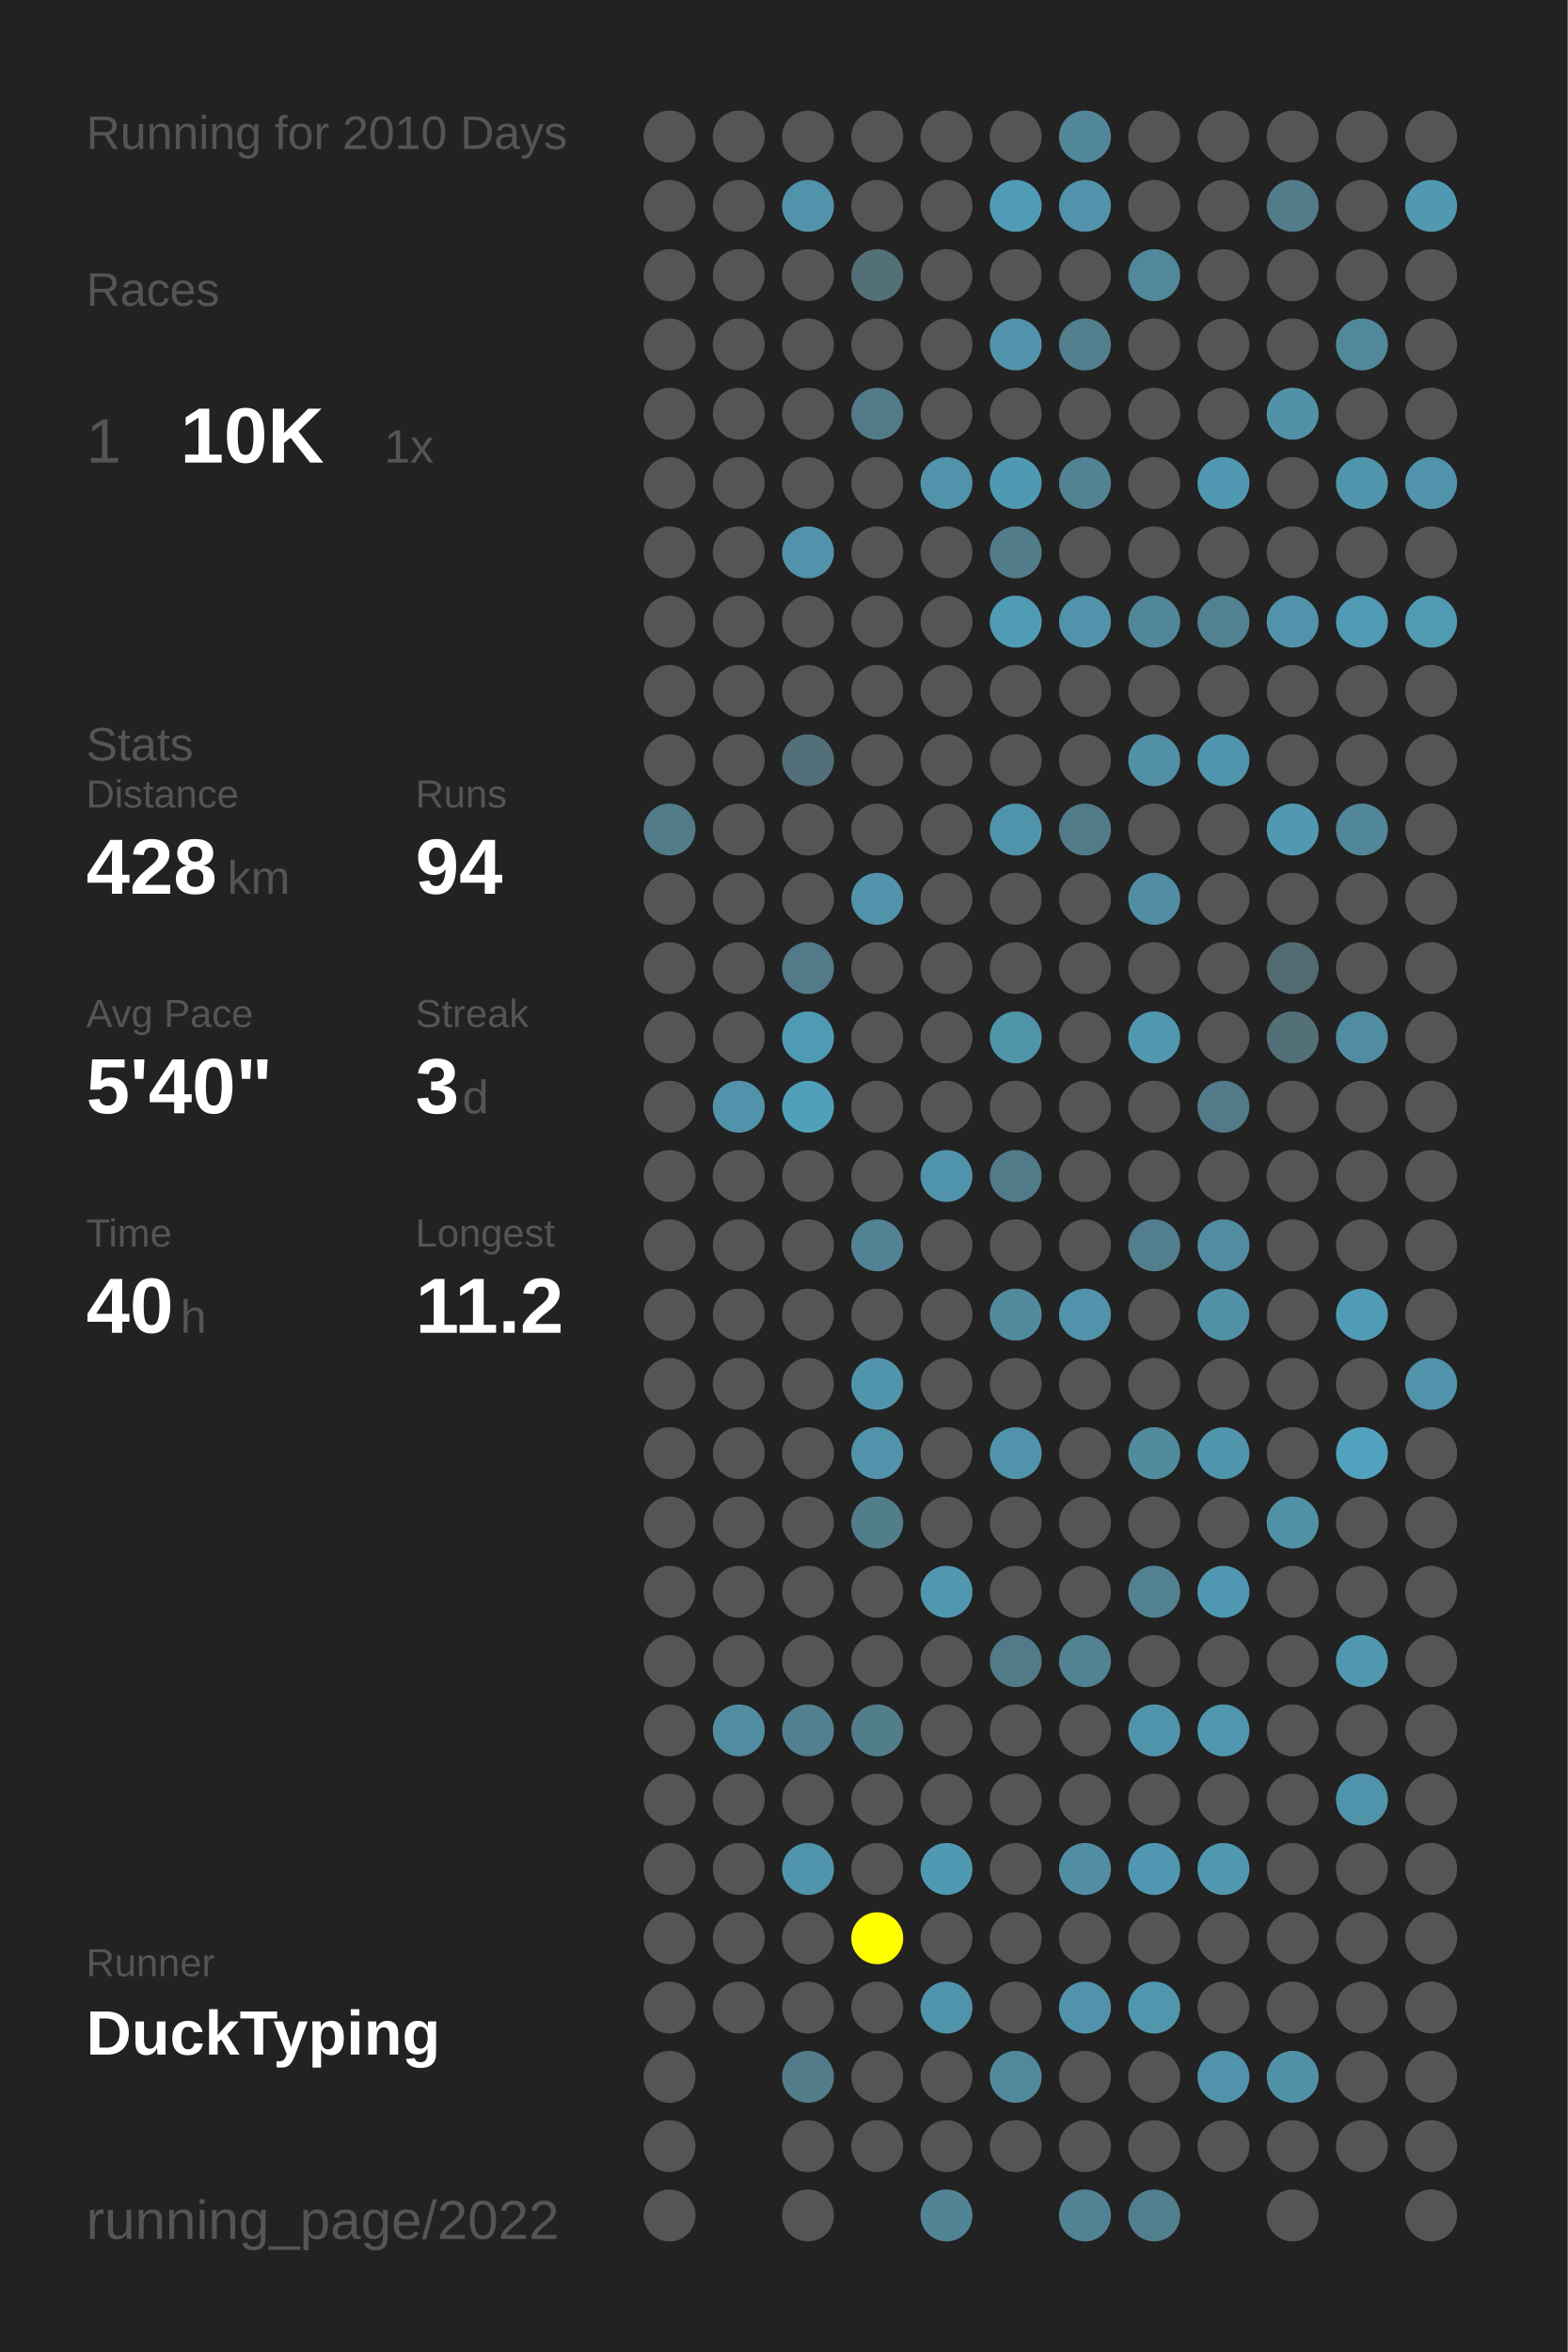
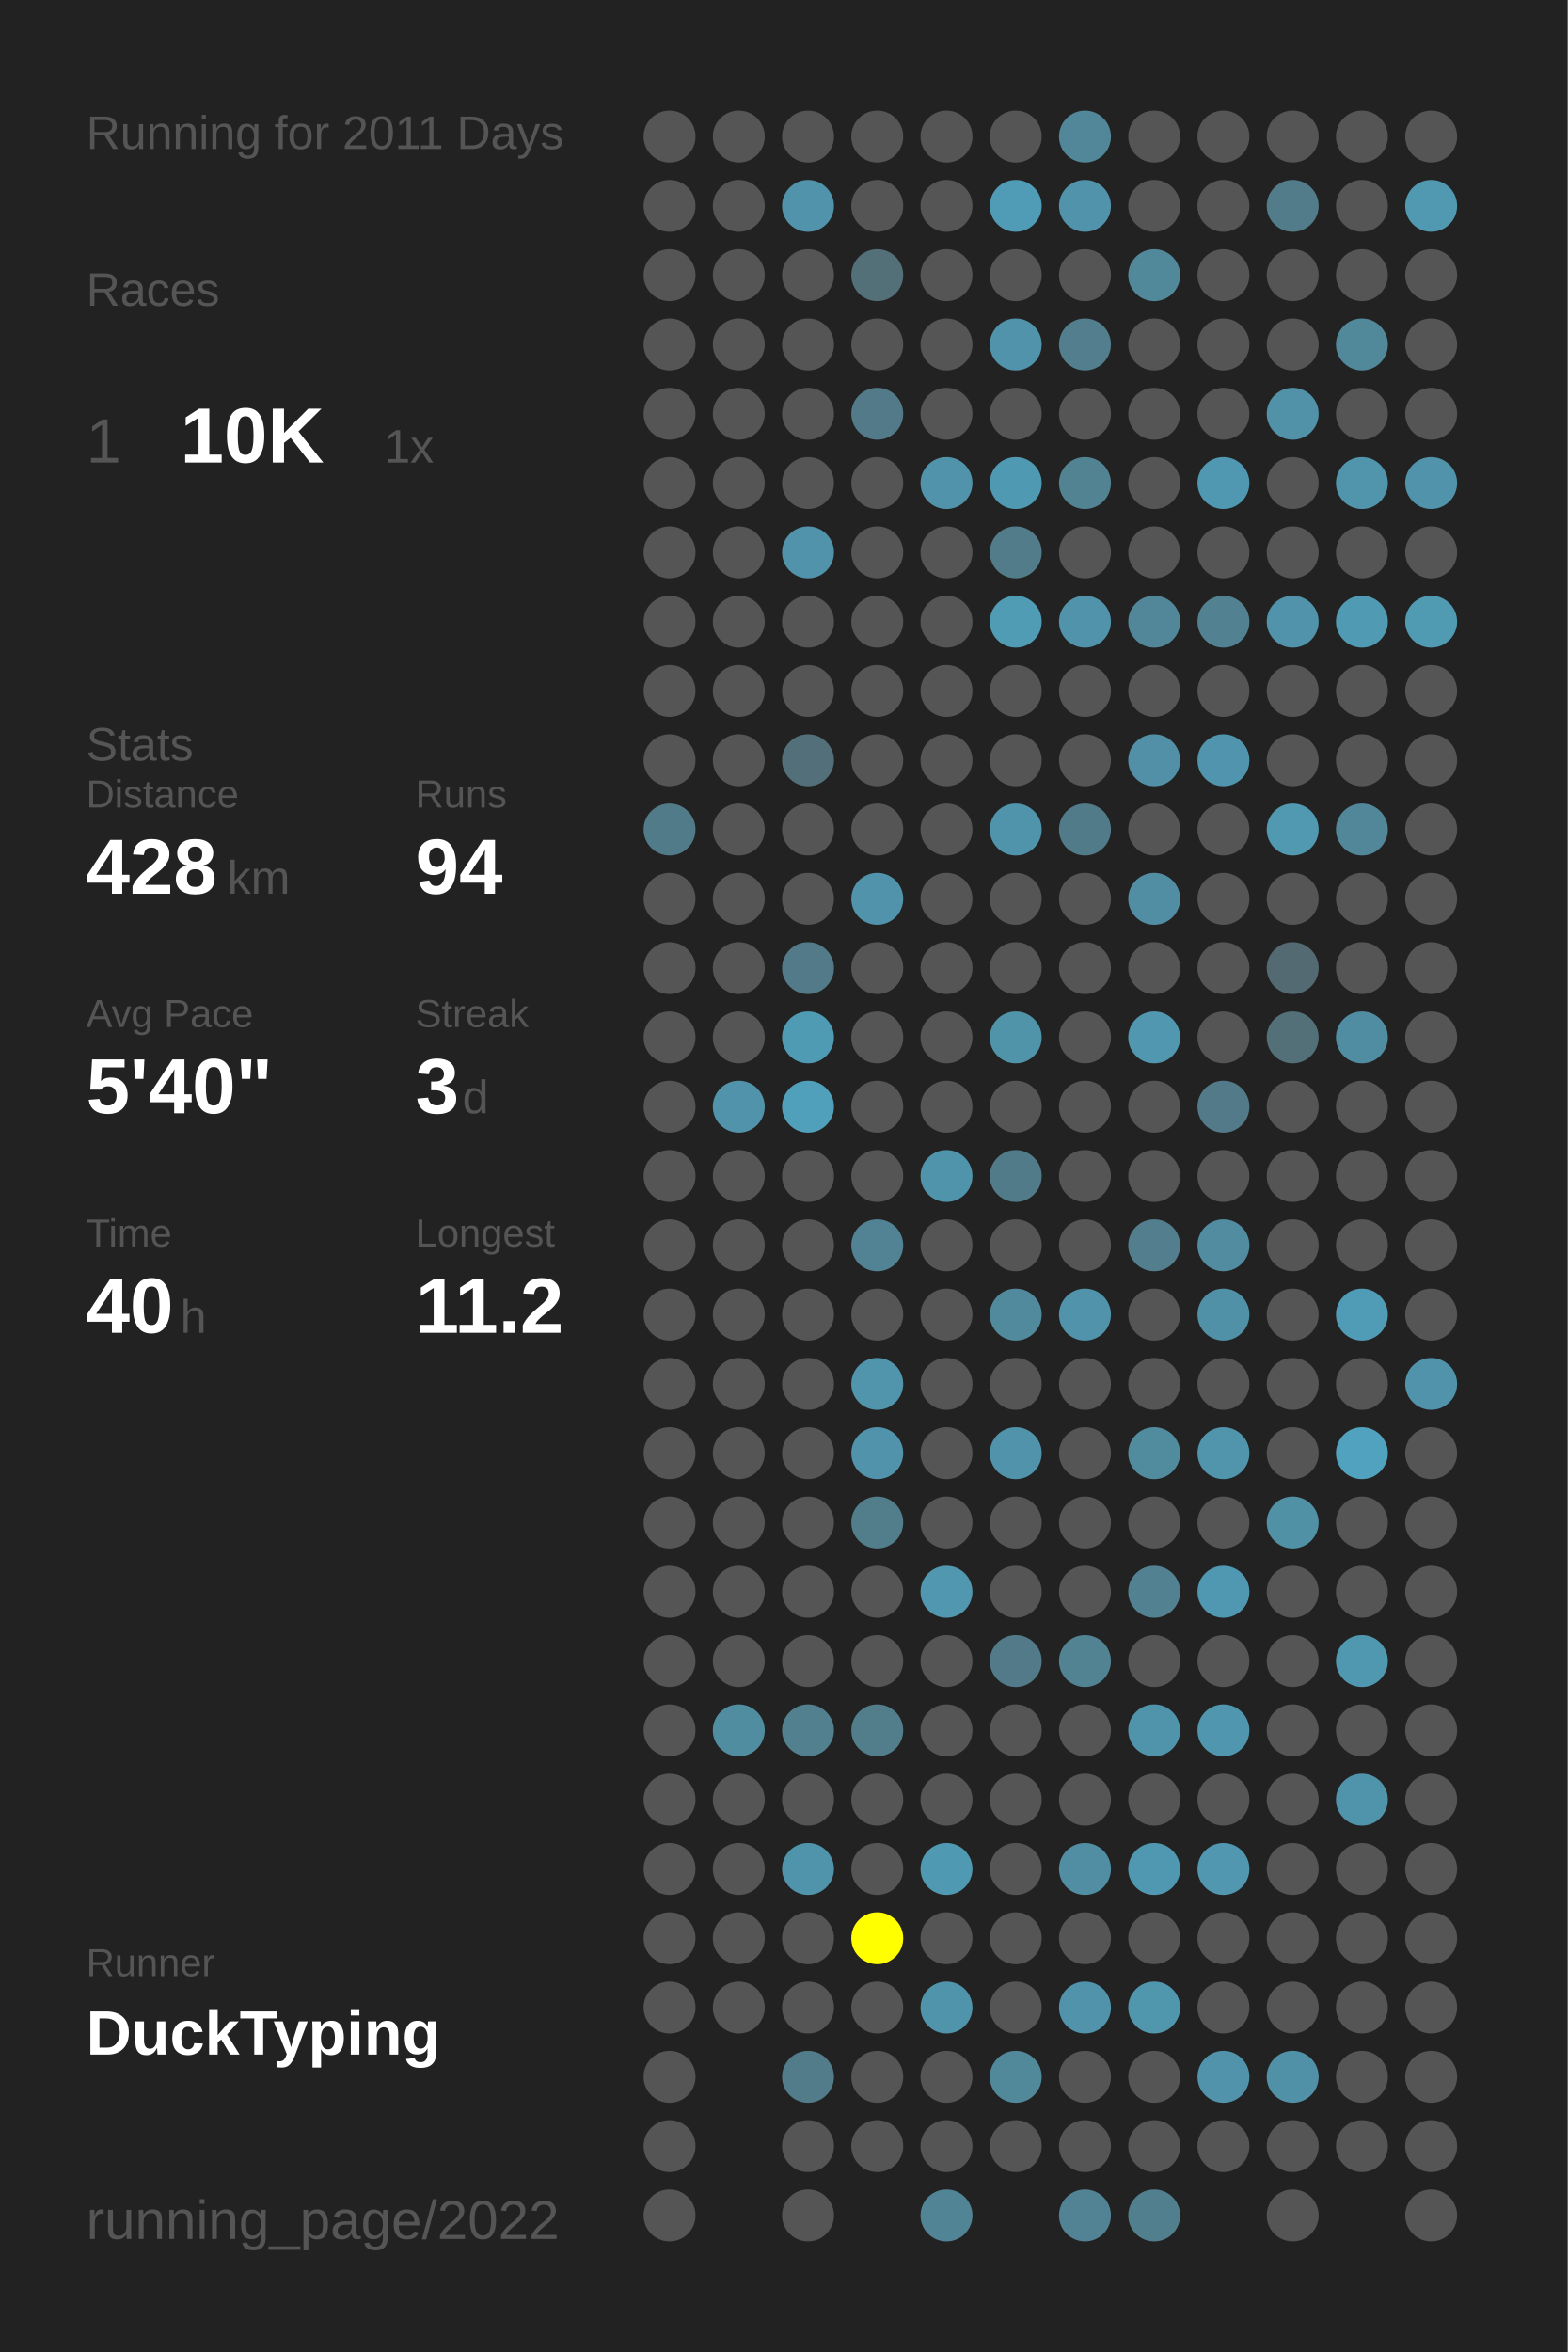
<svg xmlns="http://www.w3.org/2000/svg" baseProfile="full" height="300mm" version="1.1" viewBox="0,0,200,300" width="200mm">
  <defs />
  <rect fill="#222222" height="300" width="200" x="0" y="0" />
-   <text fill="#555555" style="font-size:6px; font-family:Arial;" x="11" y="19">Running for 2010 Days</text>
+   <text fill="#555555" style="font-size:6px; font-family:Arial;" x="11" y="19">Running for 2011 Days</text>
  <text fill="#555555" style="font-size:6px; font-family:Arial;" x="11" y="39">Races</text>
  <text fill="#555555" style="font-size:8px; font-family:Arial;" x="11" y="59">1</text>
  <text fill="#FFFFFF" style="font-size:10px; font-family:Arial; font-weight:bold;" x="23" y="59">10K</text>
  <text fill="#555555" style="font-size:6px; font-family:Arial;" x="49" y="59">1x</text>
  <text fill="#555555" style="font-size:6px; font-family:Arial;" x="11" y="97">Stats</text>
  <text fill="#555555" style="font-size:5px; font-family:Arial;" x="11" y="103">Distance</text>
  <text fill="#FFFFFF" style="font-size:10px; font-family:Arial; font-weight:bold;" x="11" y="114">428</text>
  <text fill="#555555" style="font-size:6px; font-family:Arial;" x="29" y="114">km</text>
  <text fill="#555555" style="font-size:5px; font-family:Arial;" x="53" y="103">Runs</text>
  <text fill="#FFFFFF" style="font-size:10px; font-family:Arial; font-weight:bold;" x="53" y="114">94</text>
  <text fill="#555555" style="font-size:5px; font-family:Arial;" x="11" y="131">Avg Pace</text>
  <text fill="#FFFFFF" style="font-size:10px; font-family:Arial; font-weight:bold;" x="11" y="142">5'40"</text>
  <text fill="#555555" style="font-size:5px; font-family:Arial;" x="53" y="131">Streak</text>
  <text fill="#FFFFFF" style="font-size:10px; font-family:Arial; font-weight:bold;" x="53" y="142">3</text>
  <text fill="#555555" style="font-size:6px; font-family:Arial;" x="59" y="142">d</text>
  <text fill="#555555" style="font-size:5px; font-family:Arial;" x="11" y="159">Time</text>
  <text fill="#FFFFFF" style="font-size:10px; font-family:Arial; font-weight:bold;" x="11" y="170">40</text>
  <text fill="#555555" style="font-size:6px; font-family:Arial;" x="23" y="170">h</text>
  <text fill="#555555" style="font-size:5px; font-family:Arial;" x="53" y="159">Longest</text>
  <text fill="#FFFFFF" style="font-size:10px; font-family:Arial; font-weight:bold;" x="53" y="170">11.2</text>
  <text fill="#555555" style="font-size:5px; font-family:Arial;" x="11" y="252.065">Runner</text>
  <text fill="#FFFFFF" style="font-size:8px; font-family:Arial; font-weight:bold;" x="11" y="262.065">DuckTyping</text>
  <text fill="#555555" style="font-size:7px; font-family:Arial;" x="11" y="285.581">running_page/2022</text>
  <circle cx="85.417" cy="17.419" fill="#555555" r="3.312" />
  <circle cx="85.417" cy="26.258" fill="#555555" r="3.312" />
  <circle cx="85.417" cy="35.097" fill="#555555" r="3.312" />
  <circle cx="85.417" cy="43.935" fill="#555555" r="3.312" />
  <circle cx="85.417" cy="52.774" fill="#555555" r="3.312" />
  <circle cx="85.417" cy="61.613" fill="#555555" r="3.312" />
  <circle cx="85.417" cy="70.452" fill="#555555" r="3.312" />
  <circle cx="85.417" cy="79.29" fill="#555555" r="3.312" />
  <circle cx="85.417" cy="88.129" fill="#555555" r="3.312" />
  <circle cx="85.417" cy="96.968" fill="#555555" r="3.312" />
  <circle cx="85.417" cy="105.806" fill="#527b89" r="3.312" />
  <circle cx="85.417" cy="114.645" fill="#555555" r="3.312" />
  <circle cx="85.417" cy="123.484" fill="#555555" r="3.312" />
  <circle cx="85.417" cy="132.323" fill="#555555" r="3.312" />
  <circle cx="85.417" cy="141.161" fill="#555555" r="3.312" />
  <circle cx="85.417" cy="150" fill="#555555" r="3.312" />
  <circle cx="85.417" cy="158.839" fill="#555555" r="3.312" />
  <circle cx="85.417" cy="167.677" fill="#555555" r="3.312" />
  <circle cx="85.417" cy="176.516" fill="#555555" r="3.312" />
  <circle cx="85.417" cy="185.355" fill="#555555" r="3.312" />
  <circle cx="85.417" cy="194.194" fill="#555555" r="3.312" />
  <circle cx="85.417" cy="203.032" fill="#555555" r="3.312" />
  <circle cx="85.417" cy="211.871" fill="#555555" r="3.312" />
  <circle cx="85.417" cy="220.71" fill="#555555" r="3.312" />
  <circle cx="85.417" cy="229.548" fill="#555555" r="3.312" />
  <circle cx="85.417" cy="238.387" fill="#555555" r="3.312" />
  <circle cx="85.417" cy="247.226" fill="#555555" r="3.312" />
  <circle cx="85.417" cy="256.065" fill="#555555" r="3.312" />
  <circle cx="85.417" cy="264.903" fill="#555555" r="3.312" />
  <circle cx="85.417" cy="273.742" fill="#555555" r="3.312" />
  <circle cx="85.417" cy="282.581" fill="#555555" r="3.312" />
  <circle cx="94.25" cy="17.419" fill="#555555" r="3.312" />
  <circle cx="94.25" cy="26.258" fill="#555555" r="3.312" />
  <circle cx="94.25" cy="35.097" fill="#555555" r="3.312" />
  <circle cx="94.25" cy="43.935" fill="#555555" r="3.312" />
  <circle cx="94.25" cy="52.774" fill="#555555" r="3.312" />
  <circle cx="94.25" cy="61.613" fill="#555555" r="3.312" />
  <circle cx="94.25" cy="70.452" fill="#555555" r="3.312" />
  <circle cx="94.25" cy="79.29" fill="#555555" r="3.312" />
  <circle cx="94.25" cy="88.129" fill="#555555" r="3.312" />
  <circle cx="94.25" cy="96.968" fill="#555555" r="3.312" />
  <circle cx="94.25" cy="105.806" fill="#555555" r="3.312" />
  <circle cx="94.25" cy="114.645" fill="#555555" r="3.312" />
  <circle cx="94.25" cy="123.484" fill="#555555" r="3.312" />
  <circle cx="94.25" cy="132.323" fill="#555555" r="3.312" />
  <circle cx="94.25" cy="141.161" fill="#5193aa" r="3.312" />
  <circle cx="94.25" cy="150" fill="#555555" r="3.312" />
  <circle cx="94.25" cy="158.839" fill="#555555" r="3.312" />
  <circle cx="94.25" cy="167.677" fill="#555555" r="3.312" />
  <circle cx="94.25" cy="176.516" fill="#555555" r="3.312" />
  <circle cx="94.25" cy="185.355" fill="#555555" r="3.312" />
  <circle cx="94.25" cy="194.194" fill="#555555" r="3.312" />
  <circle cx="94.25" cy="203.032" fill="#555555" r="3.312" />
  <circle cx="94.25" cy="211.871" fill="#555555" r="3.312" />
  <circle cx="94.25" cy="220.71" fill="#518da1" r="3.312" />
  <circle cx="94.25" cy="229.548" fill="#555555" r="3.312" />
  <circle cx="94.25" cy="238.387" fill="#555555" r="3.312" />
  <circle cx="94.25" cy="247.226" fill="#555555" r="3.312" />
  <circle cx="94.25" cy="256.065" fill="#555555" r="3.312" />
  <circle cx="103.083" cy="17.419" fill="#555555" r="3.312" />
  <circle cx="103.083" cy="26.258" fill="#5193aa" r="3.312" />
  <circle cx="103.083" cy="35.097" fill="#555555" r="3.312" />
  <circle cx="103.083" cy="43.935" fill="#555555" r="3.312" />
  <circle cx="103.083" cy="52.774" fill="#555555" r="3.312" />
  <circle cx="103.083" cy="61.613" fill="#555555" r="3.312" />
  <circle cx="103.083" cy="70.452" fill="#5093aa" r="3.312" />
  <circle cx="103.083" cy="79.29" fill="#555555" r="3.312" />
  <circle cx="103.083" cy="88.129" fill="#555555" r="3.312" />
  <circle cx="103.083" cy="96.968" fill="#536f79" r="3.312" />
  <circle cx="103.083" cy="105.806" fill="#555555" r="3.312" />
  <circle cx="103.083" cy="114.645" fill="#555555" r="3.312" />
  <circle cx="103.083" cy="123.484" fill="#527a88" r="3.312" />
  <circle cx="103.083" cy="132.323" fill="#509bb4" r="3.312" />
  <circle cx="103.083" cy="141.161" fill="#50a0bb" r="3.312" />
  <circle cx="103.083" cy="150" fill="#555555" r="3.312" />
  <circle cx="103.083" cy="158.839" fill="#555555" r="3.312" />
  <circle cx="103.083" cy="167.677" fill="#555555" r="3.312" />
  <circle cx="103.083" cy="176.516" fill="#555555" r="3.312" />
  <circle cx="103.083" cy="185.355" fill="#555555" r="3.312" />
  <circle cx="103.083" cy="194.194" fill="#555555" r="3.312" />
  <circle cx="103.083" cy="203.032" fill="#555555" r="3.312" />
  <circle cx="103.083" cy="211.871" fill="#555555" r="3.312" />
  <circle cx="103.083" cy="220.71" fill="#52808f" r="3.312" />
  <circle cx="103.083" cy="229.548" fill="#555555" r="3.312" />
  <circle cx="103.083" cy="238.387" fill="#5094ab" r="3.312" />
  <circle cx="103.083" cy="247.226" fill="#555555" r="3.312" />
  <circle cx="103.083" cy="256.065" fill="#555555" r="3.312" />
  <circle cx="103.083" cy="264.903" fill="#527c8a" r="3.312" />
  <circle cx="103.083" cy="273.742" fill="#555555" r="3.312" />
  <circle cx="103.083" cy="282.581" fill="#555555" r="3.312" />
  <circle cx="111.917" cy="17.419" fill="#555555" r="3.312" />
  <circle cx="111.917" cy="26.258" fill="#555555" r="3.312" />
  <circle cx="111.917" cy="35.097" fill="#536f78" r="3.312" />
  <circle cx="111.917" cy="43.935" fill="#555555" r="3.312" />
  <circle cx="111.917" cy="52.774" fill="#527a88" r="3.312" />
  <circle cx="111.917" cy="61.613" fill="#555555" r="3.312" />
  <circle cx="111.917" cy="70.452" fill="#555555" r="3.312" />
  <circle cx="111.917" cy="79.29" fill="#555555" r="3.312" />
  <circle cx="111.917" cy="88.129" fill="#555555" r="3.312" />
  <circle cx="111.917" cy="96.968" fill="#555555" r="3.312" />
  <circle cx="111.917" cy="105.806" fill="#555555" r="3.312" />
  <circle cx="111.917" cy="114.645" fill="#5193aa" r="3.312" />
  <circle cx="111.917" cy="123.484" fill="#555555" r="3.312" />
  <circle cx="111.917" cy="132.323" fill="#555555" r="3.312" />
  <circle cx="111.917" cy="141.161" fill="#555555" r="3.312" />
  <circle cx="111.917" cy="150" fill="#555555" r="3.312" />
  <circle cx="111.917" cy="158.839" fill="#528394" r="3.312" />
  <circle cx="111.917" cy="167.677" fill="#555555" r="3.312" />
  <circle cx="111.917" cy="176.516" fill="#5095ac" r="3.312" />
  <circle cx="111.917" cy="185.355" fill="#5193aa" r="3.312" />
  <circle cx="111.917" cy="194.194" fill="#527d8b" r="3.312" />
  <circle cx="111.917" cy="203.032" fill="#555555" r="3.312" />
  <circle cx="111.917" cy="211.871" fill="#555555" r="3.312" />
  <circle cx="111.917" cy="220.71" fill="#527d8b" r="3.312" />
  <circle cx="111.917" cy="229.548" fill="#555555" r="3.312" />
  <circle cx="111.917" cy="238.387" fill="#555555" r="3.312" />
  <circle cx="111.917" cy="247.226" fill="#FFFF00" r="3.312" />
  <circle cx="111.917" cy="256.065" fill="#555555" r="3.312" />
  <circle cx="111.917" cy="264.903" fill="#555555" r="3.312" />
  <circle cx="111.917" cy="273.742" fill="#555555" r="3.312" />
  <circle cx="120.75" cy="17.419" fill="#555555" r="3.312" />
  <circle cx="120.75" cy="26.258" fill="#555555" r="3.312" />
  <circle cx="120.75" cy="35.097" fill="#555555" r="3.312" />
  <circle cx="120.75" cy="43.935" fill="#555555" r="3.312" />
  <circle cx="120.75" cy="52.774" fill="#555555" r="3.312" />
  <circle cx="120.75" cy="61.613" fill="#5093aa" r="3.312" />
  <circle cx="120.75" cy="70.452" fill="#555555" r="3.312" />
  <circle cx="120.75" cy="79.29" fill="#555555" r="3.312" />
  <circle cx="120.75" cy="88.129" fill="#555555" r="3.312" />
  <circle cx="120.75" cy="96.968" fill="#555555" r="3.312" />
  <circle cx="120.75" cy="105.806" fill="#555555" r="3.312" />
  <circle cx="120.75" cy="114.645" fill="#555555" r="3.312" />
  <circle cx="120.75" cy="123.484" fill="#555555" r="3.312" />
  <circle cx="120.75" cy="132.323" fill="#555555" r="3.312" />
  <circle cx="120.75" cy="141.161" fill="#555555" r="3.312" />
  <circle cx="120.75" cy="150" fill="#5094ab" r="3.312" />
  <circle cx="120.75" cy="158.839" fill="#555555" r="3.312" />
  <circle cx="120.75" cy="167.677" fill="#555555" r="3.312" />
  <circle cx="120.75" cy="176.516" fill="#555555" r="3.312" />
  <circle cx="120.75" cy="185.355" fill="#555555" r="3.312" />
  <circle cx="120.75" cy="194.194" fill="#555555" r="3.312" />
  <circle cx="120.75" cy="203.032" fill="#5097af" r="3.312" />
  <circle cx="120.75" cy="211.871" fill="#555555" r="3.312" />
  <circle cx="120.75" cy="220.71" fill="#555555" r="3.312" />
  <circle cx="120.75" cy="229.548" fill="#555555" r="3.312" />
  <circle cx="120.75" cy="238.387" fill="#5099b2" r="3.312" />
  <circle cx="120.75" cy="247.226" fill="#555555" r="3.312" />
  <circle cx="120.75" cy="256.065" fill="#5094ab" r="3.312" />
  <circle cx="120.75" cy="264.903" fill="#555555" r="3.312" />
  <circle cx="120.75" cy="273.742" fill="#555555" r="3.312" />
  <circle cx="120.75" cy="282.581" fill="#518596" r="3.312" />
  <circle cx="129.583" cy="17.419" fill="#555555" r="3.312" />
  <circle cx="129.583" cy="26.258" fill="#509cb6" r="3.312" />
  <circle cx="129.583" cy="35.097" fill="#555555" r="3.312" />
  <circle cx="129.583" cy="43.935" fill="#5093aa" r="3.312" />
  <circle cx="129.583" cy="52.774" fill="#555555" r="3.312" />
  <circle cx="129.583" cy="61.613" fill="#5099b2" r="3.312" />
  <circle cx="129.583" cy="70.452" fill="#527c8a" r="3.312" />
  <circle cx="129.583" cy="79.29" fill="#509cb5" r="3.312" />
  <circle cx="129.583" cy="88.129" fill="#555555" r="3.312" />
  <circle cx="129.583" cy="96.968" fill="#555555" r="3.312" />
  <circle cx="129.583" cy="105.806" fill="#5094ab" r="3.312" />
  <circle cx="129.583" cy="114.645" fill="#555555" r="3.312" />
  <circle cx="129.583" cy="123.484" fill="#555555" r="3.312" />
  <circle cx="129.583" cy="132.323" fill="#5094aa" r="3.312" />
  <circle cx="129.583" cy="141.161" fill="#555555" r="3.312" />
  <circle cx="129.583" cy="150" fill="#527b89" r="3.312" />
  <circle cx="129.583" cy="158.839" fill="#555555" r="3.312" />
  <circle cx="129.583" cy="167.677" fill="#518a9d" r="3.312" />
  <circle cx="129.583" cy="176.516" fill="#555555" r="3.312" />
  <circle cx="129.583" cy="185.355" fill="#5093aa" r="3.312" />
  <circle cx="129.583" cy="194.194" fill="#555555" r="3.312" />
  <circle cx="129.583" cy="203.032" fill="#555555" r="3.312" />
  <circle cx="129.583" cy="211.871" fill="#527a88" r="3.312" />
  <circle cx="129.583" cy="220.71" fill="#555555" r="3.312" />
  <circle cx="129.583" cy="229.548" fill="#555555" r="3.312" />
  <circle cx="129.583" cy="238.387" fill="#555555" r="3.312" />
  <circle cx="129.583" cy="247.226" fill="#555555" r="3.312" />
  <circle cx="129.583" cy="256.065" fill="#555555" r="3.312" />
  <circle cx="129.583" cy="264.903" fill="#51899b" r="3.312" />
  <circle cx="129.583" cy="273.742" fill="#555555" r="3.312" />
  <circle cx="138.417" cy="17.419" fill="#518799" r="3.312" />
  <circle cx="138.417" cy="26.258" fill="#5093aa" r="3.312" />
  <circle cx="138.417" cy="35.097" fill="#555555" r="3.312" />
  <circle cx="138.417" cy="43.935" fill="#527e8d" r="3.312" />
  <circle cx="138.417" cy="52.774" fill="#555555" r="3.312" />
  <circle cx="138.417" cy="61.613" fill="#528393" r="3.312" />
  <circle cx="138.417" cy="70.452" fill="#555555" r="3.312" />
  <circle cx="138.417" cy="79.29" fill="#5093aa" r="3.312" />
  <circle cx="138.417" cy="88.129" fill="#555555" r="3.312" />
  <circle cx="138.417" cy="96.968" fill="#555555" r="3.312" />
  <circle cx="138.417" cy="105.806" fill="#527b89" r="3.312" />
  <circle cx="138.417" cy="114.645" fill="#555555" r="3.312" />
  <circle cx="138.417" cy="123.484" fill="#555555" r="3.312" />
  <circle cx="138.417" cy="132.323" fill="#555555" r="3.312" />
  <circle cx="138.417" cy="141.161" fill="#555555" r="3.312" />
  <circle cx="138.417" cy="150" fill="#555555" r="3.312" />
  <circle cx="138.417" cy="158.839" fill="#555555" r="3.312" />
  <circle cx="138.417" cy="167.677" fill="#5093aa" r="3.312" />
  <circle cx="138.417" cy="176.516" fill="#555555" r="3.312" />
  <circle cx="138.417" cy="185.355" fill="#555555" r="3.312" />
  <circle cx="138.417" cy="194.194" fill="#555555" r="3.312" />
  <circle cx="138.417" cy="203.032" fill="#555555" r="3.312" />
  <circle cx="138.417" cy="211.871" fill="#528393" r="3.312" />
  <circle cx="138.417" cy="220.71" fill="#555555" r="3.312" />
  <circle cx="138.417" cy="229.548" fill="#555555" r="3.312" />
  <circle cx="138.417" cy="238.387" fill="#518ea3" r="3.312" />
  <circle cx="138.417" cy="247.226" fill="#555555" r="3.312" />
  <circle cx="138.417" cy="256.065" fill="#5093aa" r="3.312" />
  <circle cx="138.417" cy="264.903" fill="#555555" r="3.312" />
  <circle cx="138.417" cy="273.742" fill="#555555" r="3.312" />
  <circle cx="138.417" cy="282.581" fill="#528394" r="3.312" />
  <circle cx="147.25" cy="17.419" fill="#555555" r="3.312" />
  <circle cx="147.25" cy="26.258" fill="#555555" r="3.312" />
  <circle cx="147.25" cy="35.097" fill="#51889a" r="3.312" />
  <circle cx="147.25" cy="43.935" fill="#555555" r="3.312" />
  <circle cx="147.25" cy="52.774" fill="#555555" r="3.312" />
  <circle cx="147.25" cy="61.613" fill="#555555" r="3.312" />
  <circle cx="147.25" cy="70.452" fill="#555555" r="3.312" />
  <circle cx="147.25" cy="79.29" fill="#518799" r="3.312" />
  <circle cx="147.25" cy="88.129" fill="#555555" r="3.312" />
  <circle cx="147.25" cy="96.968" fill="#5190a6" r="3.312" />
  <circle cx="147.25" cy="105.806" fill="#555555" r="3.312" />
  <circle cx="147.25" cy="114.645" fill="#518ea3" r="3.312" />
  <circle cx="147.25" cy="123.484" fill="#555555" r="3.312" />
  <circle cx="147.25" cy="132.323" fill="#5097af" r="3.312" />
  <circle cx="147.25" cy="141.161" fill="#555555" r="3.312" />
  <circle cx="147.25" cy="150" fill="#555555" r="3.312" />
  <circle cx="147.25" cy="158.839" fill="#527e8e" r="3.312" />
  <circle cx="147.25" cy="167.677" fill="#555555" r="3.312" />
  <circle cx="147.25" cy="176.516" fill="#555555" r="3.312" />
  <circle cx="147.25" cy="185.355" fill="#518b9e" r="3.312" />
  <circle cx="147.25" cy="194.194" fill="#555555" r="3.312" />
  <circle cx="147.25" cy="203.032" fill="#528292" r="3.312" />
  <circle cx="147.25" cy="211.871" fill="#555555" r="3.312" />
  <circle cx="147.25" cy="220.71" fill="#5094ab" r="3.312" />
  <circle cx="147.25" cy="229.548" fill="#555555" r="3.312" />
  <circle cx="147.25" cy="238.387" fill="#5098b1" r="3.312" />
  <circle cx="147.25" cy="247.226" fill="#555555" r="3.312" />
  <circle cx="147.25" cy="256.065" fill="#5097ae" r="3.312" />
  <circle cx="147.25" cy="264.903" fill="#555555" r="3.312" />
  <circle cx="147.25" cy="273.742" fill="#555555" r="3.312" />
  <circle cx="147.25" cy="282.581" fill="#527f8e" r="3.312" />
  <circle cx="156.083" cy="17.419" fill="#555555" r="3.312" />
  <circle cx="156.083" cy="26.258" fill="#555555" r="3.312" />
  <circle cx="156.083" cy="35.097" fill="#555555" r="3.312" />
  <circle cx="156.083" cy="43.935" fill="#555555" r="3.312" />
  <circle cx="156.083" cy="52.774" fill="#555555" r="3.312" />
  <circle cx="156.083" cy="61.613" fill="#5098b1" r="3.312" />
  <circle cx="156.083" cy="70.452" fill="#555555" r="3.312" />
  <circle cx="156.083" cy="79.29" fill="#528292" r="3.312" />
  <circle cx="156.083" cy="88.129" fill="#555555" r="3.312" />
  <circle cx="156.083" cy="96.968" fill="#5095ad" r="3.312" />
  <circle cx="156.083" cy="105.806" fill="#555555" r="3.312" />
  <circle cx="156.083" cy="114.645" fill="#555555" r="3.312" />
  <circle cx="156.083" cy="123.484" fill="#555555" r="3.312" />
  <circle cx="156.083" cy="132.323" fill="#555555" r="3.312" />
  <circle cx="156.083" cy="141.161" fill="#527a88" r="3.312" />
  <circle cx="156.083" cy="150" fill="#555555" r="3.312" />
  <circle cx="156.083" cy="158.839" fill="#518ca1" r="3.312" />
  <circle cx="156.083" cy="167.677" fill="#5191a7" r="3.312" />
  <circle cx="156.083" cy="176.516" fill="#555555" r="3.312" />
  <circle cx="156.083" cy="185.355" fill="#5095ac" r="3.312" />
  <circle cx="156.083" cy="194.194" fill="#555555" r="3.312" />
  <circle cx="156.083" cy="203.032" fill="#5098b1" r="3.312" />
  <circle cx="156.083" cy="211.871" fill="#555555" r="3.312" />
  <circle cx="156.083" cy="220.71" fill="#5096ae" r="3.312" />
  <circle cx="156.083" cy="229.548" fill="#555555" r="3.312" />
  <circle cx="156.083" cy="238.387" fill="#5097af" r="3.312" />
  <circle cx="156.083" cy="247.226" fill="#555555" r="3.312" />
  <circle cx="156.083" cy="256.065" fill="#555555" r="3.312" />
  <circle cx="156.083" cy="264.903" fill="#5093aa" r="3.312" />
  <circle cx="156.083" cy="273.742" fill="#555555" r="3.312" />
  <circle cx="164.917" cy="17.419" fill="#555555" r="3.312" />
  <circle cx="164.917" cy="26.258" fill="#527c8a" r="3.312" />
  <circle cx="164.917" cy="35.097" fill="#555555" r="3.312" />
  <circle cx="164.917" cy="43.935" fill="#555555" r="3.312" />
  <circle cx="164.917" cy="52.774" fill="#5192a8" r="3.312" />
  <circle cx="164.917" cy="61.613" fill="#555555" r="3.312" />
  <circle cx="164.917" cy="70.452" fill="#555555" r="3.312" />
  <circle cx="164.917" cy="79.29" fill="#5093aa" r="3.312" />
  <circle cx="164.917" cy="88.129" fill="#555555" r="3.312" />
  <circle cx="164.917" cy="96.968" fill="#555555" r="3.312" />
  <circle cx="164.917" cy="105.806" fill="#5099b1" r="3.312" />
  <circle cx="164.917" cy="114.645" fill="#555555" r="3.312" />
  <circle cx="164.917" cy="123.484" fill="#536a72" r="3.312" />
  <circle cx="164.917" cy="132.323" fill="#536f78" r="3.312" />
  <circle cx="164.917" cy="141.161" fill="#555555" r="3.312" />
  <circle cx="164.917" cy="150" fill="#555555" r="3.312" />
  <circle cx="164.917" cy="158.839" fill="#555555" r="3.312" />
  <circle cx="164.917" cy="167.677" fill="#555555" r="3.312" />
  <circle cx="164.917" cy="176.516" fill="#555555" r="3.312" />
  <circle cx="164.917" cy="185.355" fill="#555555" r="3.312" />
  <circle cx="164.917" cy="194.194" fill="#5191a6" r="3.312" />
  <circle cx="164.917" cy="203.032" fill="#555555" r="3.312" />
  <circle cx="164.917" cy="211.871" fill="#555555" r="3.312" />
  <circle cx="164.917" cy="220.71" fill="#555555" r="3.312" />
  <circle cx="164.917" cy="229.548" fill="#555555" r="3.312" />
  <circle cx="164.917" cy="238.387" fill="#555555" r="3.312" />
  <circle cx="164.917" cy="247.226" fill="#555555" r="3.312" />
  <circle cx="164.917" cy="256.065" fill="#555555" r="3.312" />
  <circle cx="164.917" cy="264.903" fill="#5191a7" r="3.312" />
  <circle cx="164.917" cy="273.742" fill="#555555" r="3.312" />
  <circle cx="164.917" cy="282.581" fill="#555555" r="3.312" />
  <circle cx="173.75" cy="17.419" fill="#555555" r="3.312" />
  <circle cx="173.75" cy="26.258" fill="#555555" r="3.312" />
  <circle cx="173.75" cy="35.097" fill="#555555" r="3.312" />
  <circle cx="173.75" cy="43.935" fill="#51899b" r="3.312" />
  <circle cx="173.75" cy="52.774" fill="#555555" r="3.312" />
  <circle cx="173.75" cy="61.613" fill="#5095ac" r="3.312" />
  <circle cx="173.75" cy="70.452" fill="#555555" r="3.312" />
  <circle cx="173.75" cy="79.29" fill="#509ab3" r="3.312" />
  <circle cx="173.75" cy="88.129" fill="#555555" r="3.312" />
  <circle cx="173.75" cy="96.968" fill="#555555" r="3.312" />
  <circle cx="173.75" cy="105.806" fill="#518799" r="3.312" />
  <circle cx="173.75" cy="114.645" fill="#555555" r="3.312" />
  <circle cx="173.75" cy="123.484" fill="#555555" r="3.312" />
  <circle cx="173.75" cy="132.323" fill="#518da2" r="3.312" />
  <circle cx="173.75" cy="141.161" fill="#555555" r="3.312" />
  <circle cx="173.75" cy="150" fill="#555555" r="3.312" />
  <circle cx="173.75" cy="158.839" fill="#555555" r="3.312" />
  <circle cx="173.75" cy="167.677" fill="#509cb6" r="3.312" />
  <circle cx="173.75" cy="176.516" fill="#555555" r="3.312" />
  <circle cx="173.75" cy="185.355" fill="#50a2be" r="3.312" />
  <circle cx="173.75" cy="194.194" fill="#555555" r="3.312" />
  <circle cx="173.75" cy="203.032" fill="#555555" r="3.312" />
  <circle cx="173.75" cy="211.871" fill="#5098b0" r="3.312" />
  <circle cx="173.75" cy="220.71" fill="#555555" r="3.312" />
  <circle cx="173.75" cy="229.548" fill="#5094ab" r="3.312" />
  <circle cx="173.75" cy="238.387" fill="#555555" r="3.312" />
  <circle cx="173.75" cy="247.226" fill="#555555" r="3.312" />
  <circle cx="173.75" cy="256.065" fill="#555555" r="3.312" />
  <circle cx="173.75" cy="264.903" fill="#555555" r="3.312" />
  <circle cx="173.75" cy="273.742" fill="#555555" r="3.312" />
  <circle cx="182.583" cy="17.419" fill="#555555" r="3.312" />
  <circle cx="182.583" cy="26.258" fill="#5099b1" r="3.312" />
  <circle cx="182.583" cy="35.097" fill="#555555" r="3.312" />
  <circle cx="182.583" cy="43.935" fill="#555555" r="3.312" />
  <circle cx="182.583" cy="52.774" fill="#555555" r="3.312" />
  <circle cx="182.583" cy="61.613" fill="#5093aa" r="3.312" />
  <circle cx="182.583" cy="70.452" fill="#555555" r="3.312" />
  <circle cx="182.583" cy="79.29" fill="#509ab2" r="3.312" />
  <circle cx="182.583" cy="88.129" fill="#555555" r="3.312" />
  <circle cx="182.583" cy="96.968" fill="#555555" r="3.312" />
  <circle cx="182.583" cy="105.806" fill="#555555" r="3.312" />
  <circle cx="182.583" cy="114.645" fill="#555555" r="3.312" />
  <circle cx="182.583" cy="123.484" fill="#555555" r="3.312" />
  <circle cx="182.583" cy="132.323" fill="#555555" r="3.312" />
  <circle cx="182.583" cy="141.161" fill="#555555" r="3.312" />
  <circle cx="182.583" cy="150" fill="#555555" r="3.312" />
  <circle cx="182.583" cy="158.839" fill="#555555" r="3.312" />
  <circle cx="182.583" cy="167.677" fill="#555555" r="3.312" />
  <circle cx="182.583" cy="176.516" fill="#5093aa" r="3.312" />
  <circle cx="182.583" cy="185.355" fill="#555555" r="3.312" />
  <circle cx="182.583" cy="194.194" fill="#555555" r="3.312" />
  <circle cx="182.583" cy="203.032" fill="#555555" r="3.312" />
  <circle cx="182.583" cy="211.871" fill="#555555" r="3.312" />
  <circle cx="182.583" cy="220.71" fill="#555555" r="3.312" />
  <circle cx="182.583" cy="229.548" fill="#555555" r="3.312" />
  <circle cx="182.583" cy="238.387" fill="#555555" r="3.312" />
  <circle cx="182.583" cy="247.226" fill="#555555" r="3.312" />
  <circle cx="182.583" cy="256.065" fill="#555555" r="3.312" />
  <circle cx="182.583" cy="264.903" fill="#555555" r="3.312" />
  <circle cx="182.583" cy="273.742" fill="#555555" r="3.312" />
  <circle cx="182.583" cy="282.581" fill="#555555" r="3.312" />
</svg>
